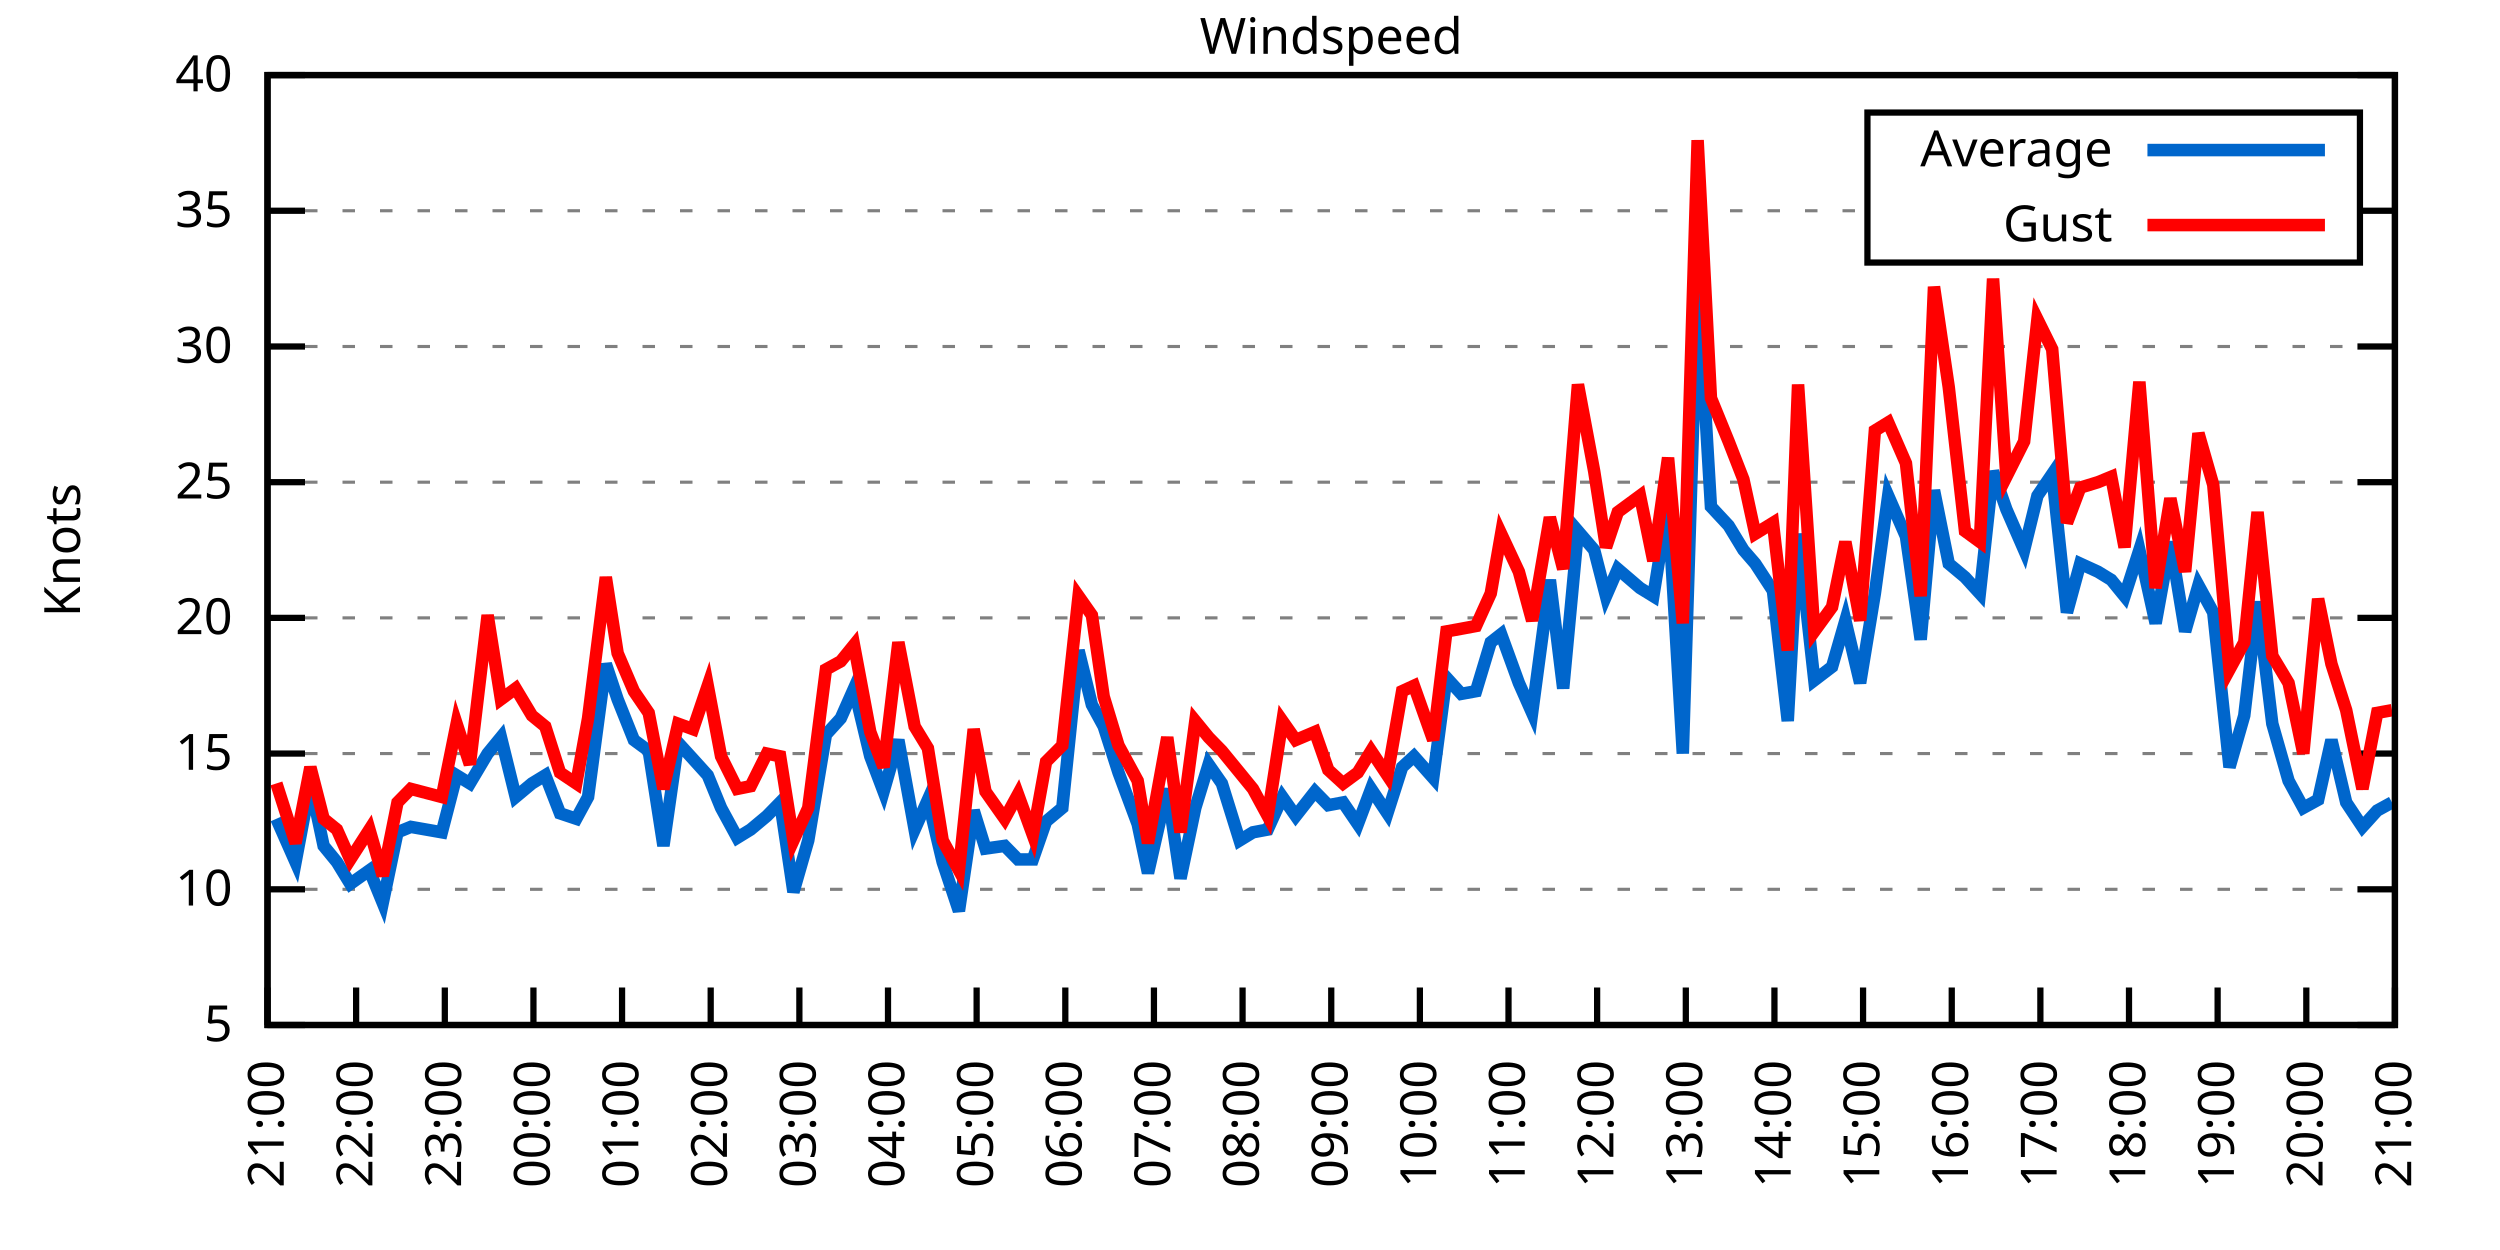
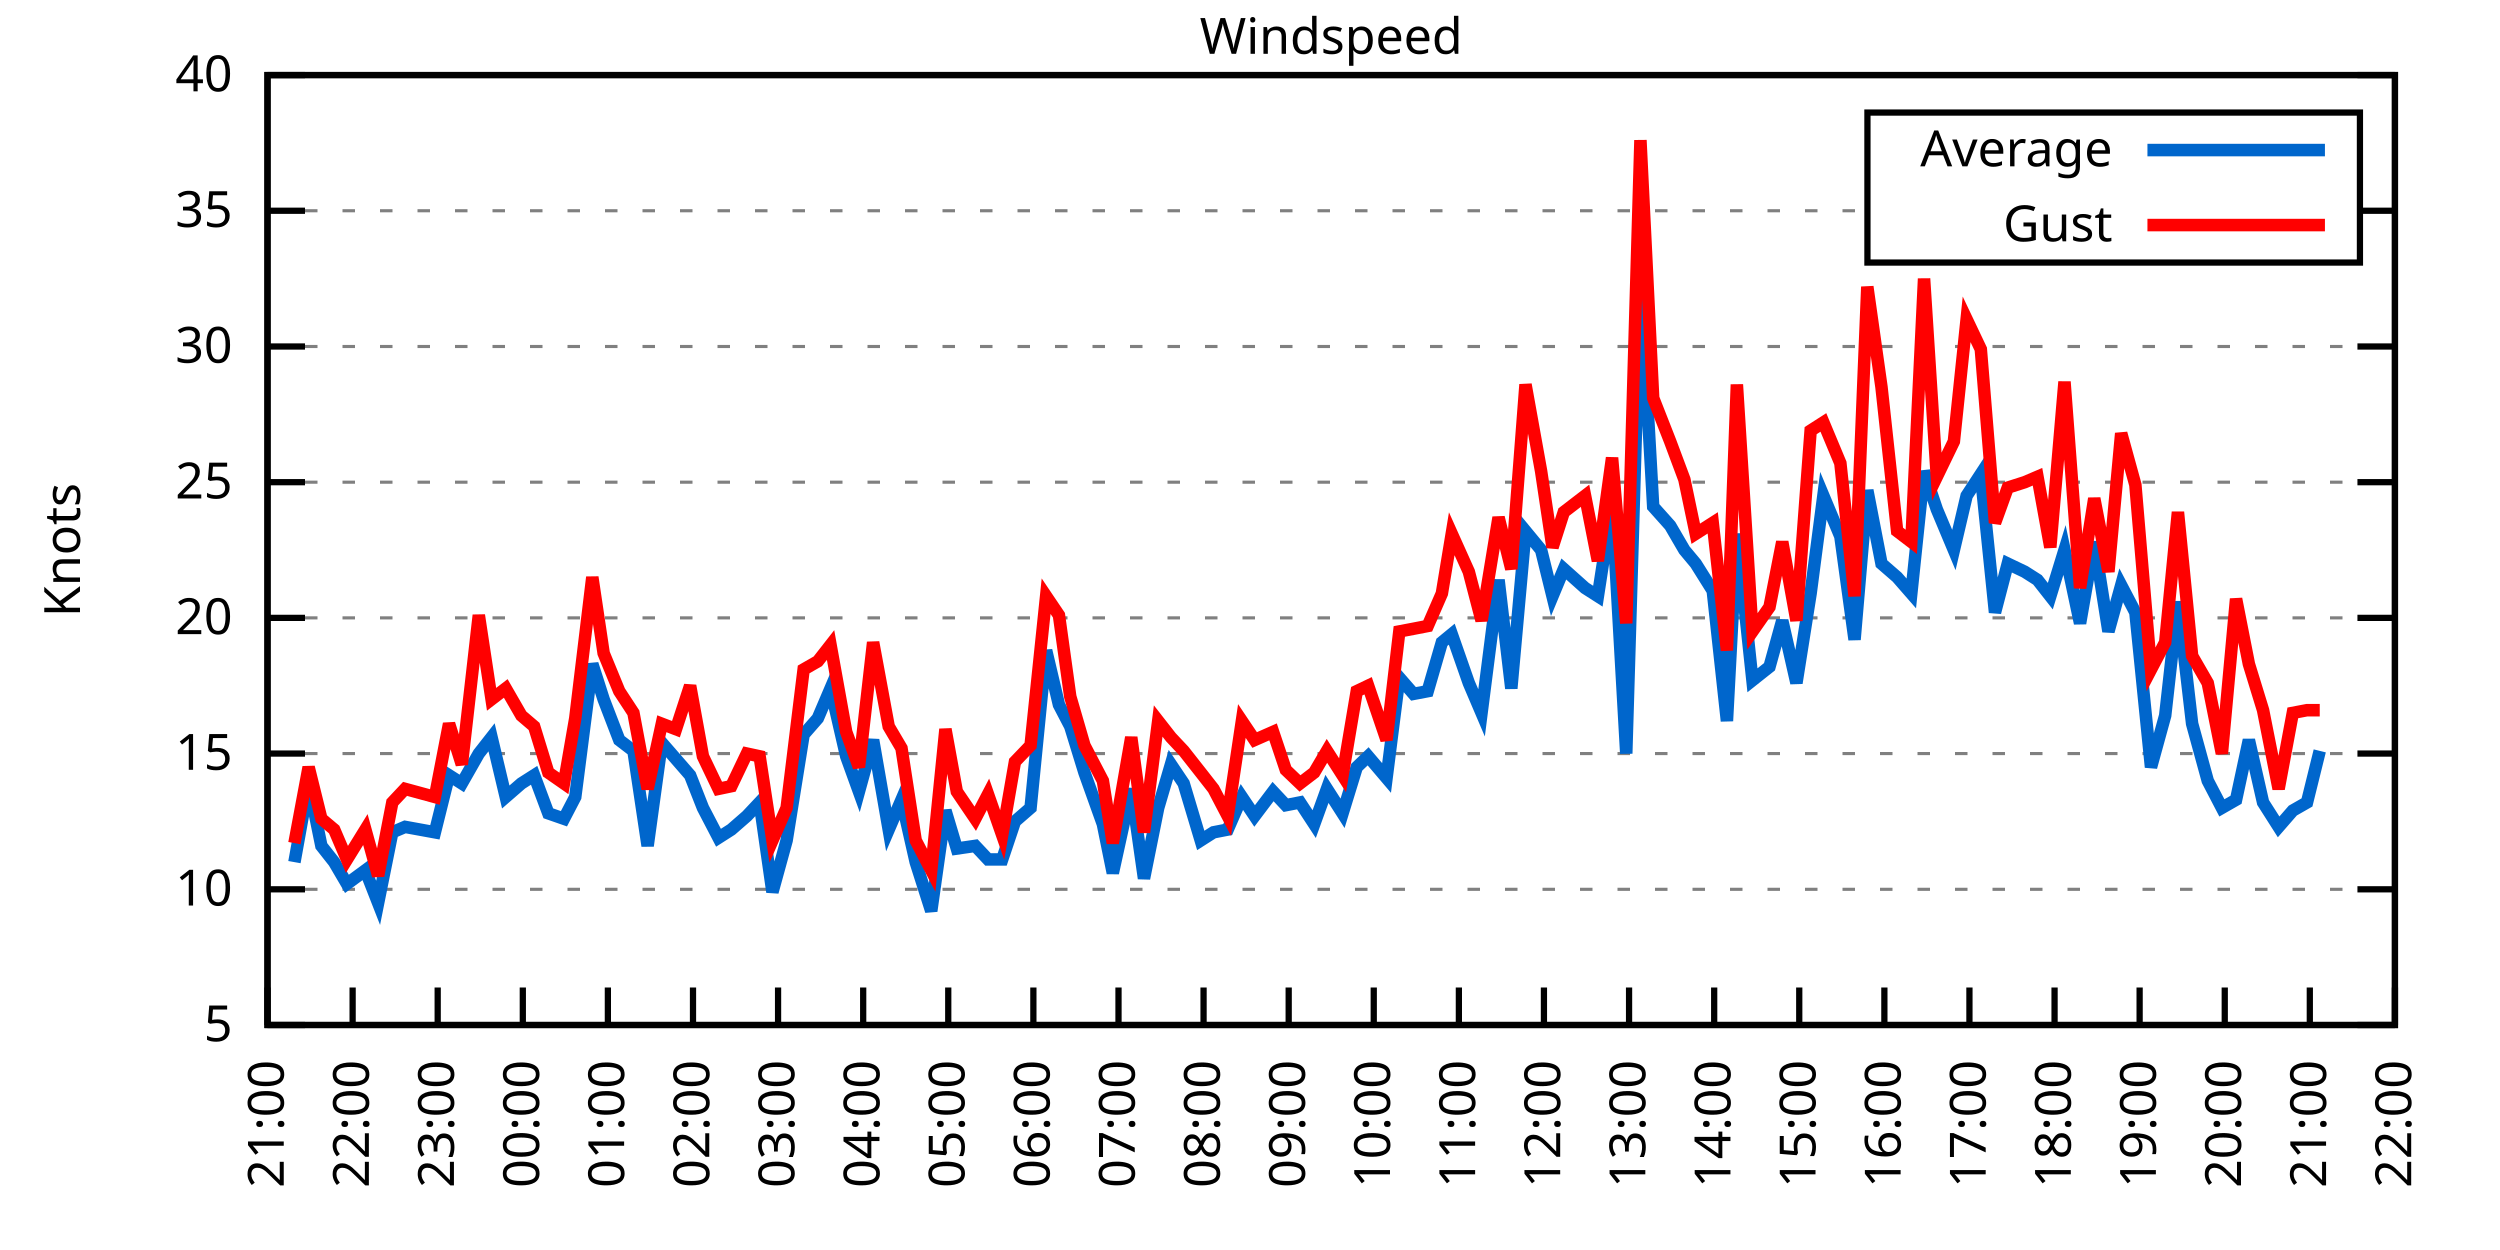
<svg xmlns="http://www.w3.org/2000/svg" xmlns:xlink="http://www.w3.org/1999/xlink" width="400" height="200" viewBox="0 0 400 200">
  <g id="gnuplot_canvas">
    <rect x="0" y="0" width="400" height="200" fill="none" />
    <defs>
      <circle id="gpDot" r="0.5" stroke-width="0.5" stroke="currentColor" />
      <path id="gpPt0" stroke-width="0.333" stroke="currentColor" d="M-1,0 h2 M0,-1 v2" />
      <path id="gpPt1" stroke-width="0.333" stroke="currentColor" d="M-1,-1 L1,1 M1,-1 L-1,1" />
      <path id="gpPt2" stroke-width="0.333" stroke="currentColor" d="M-1,0 L1,0 M0,-1 L0,1 M-1,-1 L1,1 M-1,1 L1,-1" />
      <rect id="gpPt3" stroke-width="0.333" stroke="currentColor" x="-1" y="-1" width="2" height="2" />
      <rect id="gpPt4" stroke-width="0.333" stroke="currentColor" fill="currentColor" x="-1" y="-1" width="2" height="2" />
      <circle id="gpPt5" stroke-width="0.333" stroke="currentColor" cx="0" cy="0" r="1" />
      <use xlink:href="#gpPt5" id="gpPt6" fill="currentColor" stroke="none" />
      <path id="gpPt7" stroke-width="0.333" stroke="currentColor" d="M0,-1.33 L-1.33,0.67 L1.33,0.67 z" />
      <use xlink:href="#gpPt7" id="gpPt8" fill="currentColor" stroke="none" />
      <use xlink:href="#gpPt7" id="gpPt9" stroke="currentColor" transform="rotate(180)" />
      <use xlink:href="#gpPt9" id="gpPt10" fill="currentColor" stroke="none" />
      <use xlink:href="#gpPt3" id="gpPt11" stroke="currentColor" transform="rotate(45)" />
      <use xlink:href="#gpPt11" id="gpPt12" fill="currentColor" stroke="none" />
      <path id="gpPt13" stroke-width="0.333" stroke="currentColor" d="M0,1.330 L1.265,0.411 L0.782,-1.067 L-0.782,-1.076 L-1.265,0.411 z" />
      <use xlink:href="#gpPt13" id="gpPt14" fill="currentColor" stroke="none" />
      <filter id="textbox" filterUnits="objectBoundingBox" x="0" y="0" height="1" width="1">
        <feFlood flood-color="white" flood-opacity="1" result="bgnd" />
        <feComposite in="SourceGraphic" in2="bgnd" operator="atop" />
      </filter>
      <filter id="greybox" filterUnits="objectBoundingBox" x="0" y="0" height="1" width="1">
        <feFlood flood-color="lightgrey" flood-opacity="1" result="grey" />
        <feComposite in="SourceGraphic" in2="grey" operator="atop" />
      </filter>
    </defs>
    <g fill="none" color="white" stroke="currentColor" stroke-width="1.00" stroke-linecap="butt" stroke-linejoin="miter">
</g>
    <g fill="none" color="black" stroke="currentColor" stroke-width="1.00" stroke-linecap="butt" stroke-linejoin="miter">
      <g stroke="none" shape-rendering="crispEdges">
        <polygon fill="rgb(255, 255, 255)" points="42.80,164.00 383.18,164.00 383.18,12.02 42.80,12.02 " />
      </g>
    </g>
    <g fill="none" color="black" stroke="currentColor" stroke-width="1.00" stroke-linecap="butt" stroke-linejoin="miter">
</g>
    <g fill="none" color="black" stroke="black" stroke-width="0.50" stroke-linecap="butt" stroke-linejoin="miter">
</g>
    <g fill="none" color="gray" stroke="currentColor" stroke-width="0.50" stroke-linecap="butt" stroke-linejoin="miter">
      <path stroke="gray" stroke-dasharray="2,4" class="gridline" d="M42.80,164.00 L383.19,164.00  " />
    </g>
    <g fill="none" color="gray" stroke="gray" stroke-width="1.00" stroke-linecap="butt" stroke-linejoin="miter">
</g>
    <g fill="none" color="black" stroke="currentColor" stroke-width="1.00" stroke-linecap="butt" stroke-linejoin="miter">
      <path stroke="black" d="M42.80,164.00 L48.80,164.00 M383.19,164.00 L377.19,164.00  " />
      <g transform="translate(37.20,166.60)" stroke="none" fill="black" font-family="Sans" font-size="8.00" text-anchor="end">
        <text>
          <tspan font-family="Sans"> 5</tspan>
        </text>
      </g>
    </g>
    <g fill="none" color="black" stroke="currentColor" stroke-width="1.00" stroke-linecap="butt" stroke-linejoin="miter">
</g>
    <g fill="none" color="black" stroke="black" stroke-width="0.50" stroke-linecap="butt" stroke-linejoin="miter">
</g>
    <g fill="none" color="gray" stroke="currentColor" stroke-width="0.50" stroke-linecap="butt" stroke-linejoin="miter">
      <path stroke="gray" stroke-dasharray="2,4" class="gridline" d="M42.80,142.29 L383.19,142.29  " />
    </g>
    <g fill="none" color="gray" stroke="gray" stroke-width="1.00" stroke-linecap="butt" stroke-linejoin="miter">
</g>
    <g fill="none" color="black" stroke="currentColor" stroke-width="1.00" stroke-linecap="butt" stroke-linejoin="miter">
      <path stroke="black" d="M42.80,142.29 L48.80,142.29 M383.19,142.29 L377.19,142.29  " />
      <g transform="translate(37.20,144.89)" stroke="none" fill="black" font-family="Sans" font-size="8.00" text-anchor="end">
        <text>
          <tspan font-family="Sans"> 10</tspan>
        </text>
      </g>
    </g>
    <g fill="none" color="black" stroke="currentColor" stroke-width="1.00" stroke-linecap="butt" stroke-linejoin="miter">
</g>
    <g fill="none" color="black" stroke="black" stroke-width="0.50" stroke-linecap="butt" stroke-linejoin="miter">
</g>
    <g fill="none" color="gray" stroke="currentColor" stroke-width="0.50" stroke-linecap="butt" stroke-linejoin="miter">
      <path stroke="gray" stroke-dasharray="2,4" class="gridline" d="M42.80,120.57 L383.19,120.57  " />
    </g>
    <g fill="none" color="gray" stroke="gray" stroke-width="1.00" stroke-linecap="butt" stroke-linejoin="miter">
</g>
    <g fill="none" color="black" stroke="currentColor" stroke-width="1.00" stroke-linecap="butt" stroke-linejoin="miter">
      <path stroke="black" d="M42.80,120.57 L48.80,120.57 M383.19,120.57 L377.19,120.57  " />
      <g transform="translate(37.20,123.17)" stroke="none" fill="black" font-family="Sans" font-size="8.00" text-anchor="end">
        <text>
          <tspan font-family="Sans"> 15</tspan>
        </text>
      </g>
    </g>
    <g fill="none" color="black" stroke="currentColor" stroke-width="1.00" stroke-linecap="butt" stroke-linejoin="miter">
</g>
    <g fill="none" color="black" stroke="black" stroke-width="0.50" stroke-linecap="butt" stroke-linejoin="miter">
</g>
    <g fill="none" color="gray" stroke="currentColor" stroke-width="0.50" stroke-linecap="butt" stroke-linejoin="miter">
      <path stroke="gray" stroke-dasharray="2,4" class="gridline" d="M42.80,98.86 L383.19,98.86  " />
    </g>
    <g fill="none" color="gray" stroke="gray" stroke-width="1.00" stroke-linecap="butt" stroke-linejoin="miter">
</g>
    <g fill="none" color="black" stroke="currentColor" stroke-width="1.00" stroke-linecap="butt" stroke-linejoin="miter">
      <path stroke="black" d="M42.80,98.86 L48.80,98.86 M383.19,98.86 L377.19,98.86  " />
      <g transform="translate(37.20,101.46)" stroke="none" fill="black" font-family="Sans" font-size="8.00" text-anchor="end">
        <text>
          <tspan font-family="Sans"> 20</tspan>
        </text>
      </g>
    </g>
    <g fill="none" color="black" stroke="currentColor" stroke-width="1.00" stroke-linecap="butt" stroke-linejoin="miter">
</g>
    <g fill="none" color="black" stroke="black" stroke-width="0.50" stroke-linecap="butt" stroke-linejoin="miter">
</g>
    <g fill="none" color="gray" stroke="currentColor" stroke-width="0.50" stroke-linecap="butt" stroke-linejoin="miter">
      <path stroke="gray" stroke-dasharray="2,4" class="gridline" d="M42.80,77.15 L383.19,77.15  " />
    </g>
    <g fill="none" color="gray" stroke="gray" stroke-width="1.00" stroke-linecap="butt" stroke-linejoin="miter">
</g>
    <g fill="none" color="black" stroke="currentColor" stroke-width="1.00" stroke-linecap="butt" stroke-linejoin="miter">
      <path stroke="black" d="M42.80,77.15 L48.80,77.15 M383.19,77.15 L377.19,77.15  " />
      <g transform="translate(37.20,79.75)" stroke="none" fill="black" font-family="Sans" font-size="8.00" text-anchor="end">
        <text>
          <tspan font-family="Sans"> 25</tspan>
        </text>
      </g>
    </g>
    <g fill="none" color="black" stroke="currentColor" stroke-width="1.00" stroke-linecap="butt" stroke-linejoin="miter">
</g>
    <g fill="none" color="black" stroke="black" stroke-width="0.50" stroke-linecap="butt" stroke-linejoin="miter">
</g>
    <g fill="none" color="gray" stroke="currentColor" stroke-width="0.50" stroke-linecap="butt" stroke-linejoin="miter">
      <path stroke="gray" stroke-dasharray="2,4" class="gridline" d="M42.80,55.44 L383.19,55.44  " />
    </g>
    <g fill="none" color="gray" stroke="gray" stroke-width="1.00" stroke-linecap="butt" stroke-linejoin="miter">
</g>
    <g fill="none" color="black" stroke="currentColor" stroke-width="1.00" stroke-linecap="butt" stroke-linejoin="miter">
      <path stroke="black" d="M42.80,55.44 L48.80,55.44 M383.19,55.44 L377.19,55.44  " />
      <g transform="translate(37.20,58.04)" stroke="none" fill="black" font-family="Sans" font-size="8.00" text-anchor="end">
        <text>
          <tspan font-family="Sans"> 30</tspan>
        </text>
      </g>
    </g>
    <g fill="none" color="black" stroke="currentColor" stroke-width="1.00" stroke-linecap="butt" stroke-linejoin="miter">
</g>
    <g fill="none" color="black" stroke="black" stroke-width="0.50" stroke-linecap="butt" stroke-linejoin="miter">
</g>
    <g fill="none" color="gray" stroke="currentColor" stroke-width="0.50" stroke-linecap="butt" stroke-linejoin="miter">
      <path stroke="gray" stroke-dasharray="2,4" class="gridline" d="M42.80,33.72 L298.79,33.72 M377.59,33.72 L383.19,33.72  " />
    </g>
    <g fill="none" color="gray" stroke="gray" stroke-width="1.00" stroke-linecap="butt" stroke-linejoin="miter">
</g>
    <g fill="none" color="black" stroke="currentColor" stroke-width="1.00" stroke-linecap="butt" stroke-linejoin="miter">
      <path stroke="black" d="M42.80,33.72 L48.80,33.72 M383.19,33.72 L377.19,33.72  " />
      <g transform="translate(37.20,36.32)" stroke="none" fill="black" font-family="Sans" font-size="8.00" text-anchor="end">
        <text>
          <tspan font-family="Sans"> 35</tspan>
        </text>
      </g>
    </g>
    <g fill="none" color="black" stroke="currentColor" stroke-width="1.00" stroke-linecap="butt" stroke-linejoin="miter">
</g>
    <g fill="none" color="black" stroke="black" stroke-width="0.50" stroke-linecap="butt" stroke-linejoin="miter">
</g>
    <g fill="none" color="gray" stroke="currentColor" stroke-width="0.50" stroke-linecap="butt" stroke-linejoin="miter">
      <path stroke="gray" stroke-dasharray="2,4" class="gridline" d="M42.80,12.01 L383.19,12.01  " />
    </g>
    <g fill="none" color="gray" stroke="gray" stroke-width="1.00" stroke-linecap="butt" stroke-linejoin="miter">
</g>
    <g fill="none" color="black" stroke="currentColor" stroke-width="1.00" stroke-linecap="butt" stroke-linejoin="miter">
      <path stroke="black" d="M42.80,12.01 L48.80,12.01 M383.19,12.01 L377.19,12.01  " />
      <g transform="translate(37.20,14.61)" stroke="none" fill="black" font-family="Sans" font-size="8.00" text-anchor="end">
        <text>
          <tspan font-family="Sans"> 40</tspan>
        </text>
      </g>
    </g>
    <g fill="none" color="black" stroke="currentColor" stroke-width="1.00" stroke-linecap="butt" stroke-linejoin="miter">
      <path stroke="black" d="M42.80,164.00 L42.80,158.00  " />
      <g transform="translate(45.40,169.60) rotate(270.00)" stroke="none" fill="black" font-family="Sans" font-size="8.00" text-anchor="end">
        <text>
          <tspan font-family="Sans">21:00</tspan>
        </text>
      </g>
    </g>
    <g fill="none" color="black" stroke="currentColor" stroke-width="1.00" stroke-linecap="butt" stroke-linejoin="miter">
-       <path stroke="black" d="M56.98,164.00 L56.98,158.00  " />
-       <g transform="translate(59.58,169.60) rotate(270.00)" stroke="none" fill="black" font-family="Sans" font-size="8.00" text-anchor="end">
+       <path stroke="black" d="M56.42,164.00 L56.42,158.00  " />
+       <g transform="translate(59.02,169.60) rotate(270.00)" stroke="none" fill="black" font-family="Sans" font-size="8.00" text-anchor="end">
        <text>
          <tspan font-family="Sans">22:00</tspan>
        </text>
      </g>
    </g>
    <g fill="none" color="black" stroke="currentColor" stroke-width="1.00" stroke-linecap="butt" stroke-linejoin="miter">
-       <path stroke="black" d="M71.17,164.00 L71.17,158.00  " />
-       <g transform="translate(73.77,169.60) rotate(270.00)" stroke="none" fill="black" font-family="Sans" font-size="8.00" text-anchor="end">
+       <path stroke="black" d="M70.03,164.00 L70.03,158.00  " />
+       <g transform="translate(72.63,169.60) rotate(270.00)" stroke="none" fill="black" font-family="Sans" font-size="8.00" text-anchor="end">
        <text>
          <tspan font-family="Sans">23:00</tspan>
        </text>
      </g>
    </g>
    <g fill="none" color="black" stroke="currentColor" stroke-width="1.00" stroke-linecap="butt" stroke-linejoin="miter">
-       <path stroke="black" d="M85.35,164.00 L85.35,158.00  " />
-       <g transform="translate(87.95,169.60) rotate(270.00)" stroke="none" fill="black" font-family="Sans" font-size="8.00" text-anchor="end">
+       <path stroke="black" d="M83.65,164.00 L83.65,158.00  " />
+       <g transform="translate(86.25,169.60) rotate(270.00)" stroke="none" fill="black" font-family="Sans" font-size="8.00" text-anchor="end">
        <text>
          <tspan font-family="Sans">00:00</tspan>
        </text>
      </g>
    </g>
    <g fill="none" color="black" stroke="currentColor" stroke-width="1.00" stroke-linecap="butt" stroke-linejoin="miter">
-       <path stroke="black" d="M99.53,164.00 L99.53,158.00  " />
-       <g transform="translate(102.13,169.60) rotate(270.00)" stroke="none" fill="black" font-family="Sans" font-size="8.00" text-anchor="end">
+       <path stroke="black" d="M97.26,164.00 L97.26,158.00  " />
+       <g transform="translate(99.86,169.60) rotate(270.00)" stroke="none" fill="black" font-family="Sans" font-size="8.00" text-anchor="end">
        <text>
          <tspan font-family="Sans">01:00</tspan>
        </text>
      </g>
    </g>
    <g fill="none" color="black" stroke="currentColor" stroke-width="1.00" stroke-linecap="butt" stroke-linejoin="miter">
-       <path stroke="black" d="M113.71,164.00 L113.71,158.00  " />
-       <g transform="translate(116.31,169.60) rotate(270.00)" stroke="none" fill="black" font-family="Sans" font-size="8.00" text-anchor="end">
+       <path stroke="black" d="M110.88,164.00 L110.88,158.00  " />
+       <g transform="translate(113.48,169.60) rotate(270.00)" stroke="none" fill="black" font-family="Sans" font-size="8.00" text-anchor="end">
        <text>
          <tspan font-family="Sans">02:00</tspan>
        </text>
      </g>
    </g>
    <g fill="none" color="black" stroke="currentColor" stroke-width="1.00" stroke-linecap="butt" stroke-linejoin="miter">
-       <path stroke="black" d="M127.90,164.00 L127.90,158.00  " />
-       <g transform="translate(130.50,169.60) rotate(270.00)" stroke="none" fill="black" font-family="Sans" font-size="8.00" text-anchor="end">
+       <path stroke="black" d="M124.49,164.00 L124.49,158.00  " />
+       <g transform="translate(127.09,169.60) rotate(270.00)" stroke="none" fill="black" font-family="Sans" font-size="8.00" text-anchor="end">
        <text>
          <tspan font-family="Sans">03:00</tspan>
        </text>
      </g>
    </g>
    <g fill="none" color="black" stroke="currentColor" stroke-width="1.00" stroke-linecap="butt" stroke-linejoin="miter">
-       <path stroke="black" d="M142.08,164.00 L142.08,158.00  " />
-       <g transform="translate(144.68,169.60) rotate(270.00)" stroke="none" fill="black" font-family="Sans" font-size="8.00" text-anchor="end">
+       <path stroke="black" d="M138.11,164.00 L138.11,158.00  " />
+       <g transform="translate(140.71,169.60) rotate(270.00)" stroke="none" fill="black" font-family="Sans" font-size="8.00" text-anchor="end">
        <text>
          <tspan font-family="Sans">04:00</tspan>
        </text>
      </g>
    </g>
    <g fill="none" color="black" stroke="currentColor" stroke-width="1.00" stroke-linecap="butt" stroke-linejoin="miter">
-       <path stroke="black" d="M156.26,164.00 L156.26,158.00  " />
-       <g transform="translate(158.86,169.60) rotate(270.00)" stroke="none" fill="black" font-family="Sans" font-size="8.00" text-anchor="end">
+       <path stroke="black" d="M151.72,164.00 L151.72,158.00  " />
+       <g transform="translate(154.32,169.60) rotate(270.00)" stroke="none" fill="black" font-family="Sans" font-size="8.00" text-anchor="end">
        <text>
          <tspan font-family="Sans">05:00</tspan>
        </text>
      </g>
    </g>
    <g fill="none" color="black" stroke="currentColor" stroke-width="1.00" stroke-linecap="butt" stroke-linejoin="miter">
-       <path stroke="black" d="M170.45,164.00 L170.45,158.00  " />
-       <g transform="translate(173.05,169.60) rotate(270.00)" stroke="none" fill="black" font-family="Sans" font-size="8.00" text-anchor="end">
+       <path stroke="black" d="M165.34,164.00 L165.34,158.00  " />
+       <g transform="translate(167.94,169.60) rotate(270.00)" stroke="none" fill="black" font-family="Sans" font-size="8.00" text-anchor="end">
        <text>
          <tspan font-family="Sans">06:00</tspan>
        </text>
      </g>
    </g>
    <g fill="none" color="black" stroke="currentColor" stroke-width="1.00" stroke-linecap="butt" stroke-linejoin="miter">
-       <path stroke="black" d="M184.63,164.00 L184.63,158.00  " />
-       <g transform="translate(187.23,169.60) rotate(270.00)" stroke="none" fill="black" font-family="Sans" font-size="8.00" text-anchor="end">
+       <path stroke="black" d="M178.96,164.00 L178.96,158.00  " />
+       <g transform="translate(181.56,169.60) rotate(270.00)" stroke="none" fill="black" font-family="Sans" font-size="8.00" text-anchor="end">
        <text>
          <tspan font-family="Sans">07:00</tspan>
        </text>
      </g>
    </g>
    <g fill="none" color="black" stroke="currentColor" stroke-width="1.00" stroke-linecap="butt" stroke-linejoin="miter">
-       <path stroke="black" d="M198.81,164.00 L198.81,158.00  " />
-       <g transform="translate(201.41,169.60) rotate(270.00)" stroke="none" fill="black" font-family="Sans" font-size="8.00" text-anchor="end">
+       <path stroke="black" d="M192.57,164.00 L192.57,158.00  " />
+       <g transform="translate(195.17,169.60) rotate(270.00)" stroke="none" fill="black" font-family="Sans" font-size="8.00" text-anchor="end">
        <text>
          <tspan font-family="Sans">08:00</tspan>
        </text>
      </g>
    </g>
    <g fill="none" color="black" stroke="currentColor" stroke-width="1.00" stroke-linecap="butt" stroke-linejoin="miter">
-       <path stroke="black" d="M213.00,164.00 L213.00,158.00  " />
-       <g transform="translate(215.60,169.60) rotate(270.00)" stroke="none" fill="black" font-family="Sans" font-size="8.00" text-anchor="end">
+       <path stroke="black" d="M206.19,164.00 L206.19,158.00  " />
+       <g transform="translate(208.79,169.60) rotate(270.00)" stroke="none" fill="black" font-family="Sans" font-size="8.00" text-anchor="end">
        <text>
          <tspan font-family="Sans">09:00</tspan>
        </text>
      </g>
    </g>
    <g fill="none" color="black" stroke="currentColor" stroke-width="1.00" stroke-linecap="butt" stroke-linejoin="miter">
-       <path stroke="black" d="M227.18,164.00 L227.18,158.00  " />
-       <g transform="translate(229.78,169.60) rotate(270.00)" stroke="none" fill="black" font-family="Sans" font-size="8.00" text-anchor="end">
+       <path stroke="black" d="M219.80,164.00 L219.80,158.00  " />
+       <g transform="translate(222.40,169.60) rotate(270.00)" stroke="none" fill="black" font-family="Sans" font-size="8.00" text-anchor="end">
        <text>
          <tspan font-family="Sans">10:00</tspan>
        </text>
      </g>
    </g>
    <g fill="none" color="black" stroke="currentColor" stroke-width="1.00" stroke-linecap="butt" stroke-linejoin="miter">
-       <path stroke="black" d="M241.36,164.00 L241.36,158.00  " />
-       <g transform="translate(243.96,169.60) rotate(270.00)" stroke="none" fill="black" font-family="Sans" font-size="8.00" text-anchor="end">
+       <path stroke="black" d="M233.42,164.00 L233.42,158.00  " />
+       <g transform="translate(236.02,169.60) rotate(270.00)" stroke="none" fill="black" font-family="Sans" font-size="8.00" text-anchor="end">
        <text>
          <tspan font-family="Sans">11:00</tspan>
        </text>
      </g>
    </g>
    <g fill="none" color="black" stroke="currentColor" stroke-width="1.00" stroke-linecap="butt" stroke-linejoin="miter">
-       <path stroke="black" d="M255.54,164.00 L255.54,158.00  " />
-       <g transform="translate(258.14,169.60) rotate(270.00)" stroke="none" fill="black" font-family="Sans" font-size="8.00" text-anchor="end">
+       <path stroke="black" d="M247.03,164.00 L247.03,158.00  " />
+       <g transform="translate(249.63,169.60) rotate(270.00)" stroke="none" fill="black" font-family="Sans" font-size="8.00" text-anchor="end">
        <text>
          <tspan font-family="Sans">12:00</tspan>
        </text>
      </g>
    </g>
    <g fill="none" color="black" stroke="currentColor" stroke-width="1.00" stroke-linecap="butt" stroke-linejoin="miter">
-       <path stroke="black" d="M269.73,164.00 L269.73,158.00  " />
-       <g transform="translate(272.33,169.60) rotate(270.00)" stroke="none" fill="black" font-family="Sans" font-size="8.00" text-anchor="end">
+       <path stroke="black" d="M260.65,164.00 L260.65,158.00  " />
+       <g transform="translate(263.25,169.60) rotate(270.00)" stroke="none" fill="black" font-family="Sans" font-size="8.00" text-anchor="end">
        <text>
          <tspan font-family="Sans">13:00</tspan>
        </text>
      </g>
    </g>
    <g fill="none" color="black" stroke="currentColor" stroke-width="1.00" stroke-linecap="butt" stroke-linejoin="miter">
-       <path stroke="black" d="M283.91,164.00 L283.91,158.00  " />
-       <g transform="translate(286.51,169.60) rotate(270.00)" stroke="none" fill="black" font-family="Sans" font-size="8.00" text-anchor="end">
+       <path stroke="black" d="M274.27,164.00 L274.27,158.00  " />
+       <g transform="translate(276.87,169.60) rotate(270.00)" stroke="none" fill="black" font-family="Sans" font-size="8.00" text-anchor="end">
        <text>
          <tspan font-family="Sans">14:00</tspan>
        </text>
      </g>
    </g>
    <g fill="none" color="black" stroke="currentColor" stroke-width="1.00" stroke-linecap="butt" stroke-linejoin="miter">
-       <path stroke="black" d="M298.09,164.00 L298.09,158.00  " />
-       <g transform="translate(300.69,169.60) rotate(270.00)" stroke="none" fill="black" font-family="Sans" font-size="8.00" text-anchor="end">
+       <path stroke="black" d="M287.88,164.00 L287.88,158.00  " />
+       <g transform="translate(290.48,169.60) rotate(270.00)" stroke="none" fill="black" font-family="Sans" font-size="8.00" text-anchor="end">
        <text>
          <tspan font-family="Sans">15:00</tspan>
        </text>
      </g>
    </g>
    <g fill="none" color="black" stroke="currentColor" stroke-width="1.00" stroke-linecap="butt" stroke-linejoin="miter">
-       <path stroke="black" d="M312.28,164.00 L312.28,158.00  " />
-       <g transform="translate(314.88,169.60) rotate(270.00)" stroke="none" fill="black" font-family="Sans" font-size="8.00" text-anchor="end">
+       <path stroke="black" d="M301.50,164.00 L301.50,158.00  " />
+       <g transform="translate(304.10,169.60) rotate(270.00)" stroke="none" fill="black" font-family="Sans" font-size="8.00" text-anchor="end">
        <text>
          <tspan font-family="Sans">16:00</tspan>
        </text>
      </g>
    </g>
    <g fill="none" color="black" stroke="currentColor" stroke-width="1.00" stroke-linecap="butt" stroke-linejoin="miter">
-       <path stroke="black" d="M326.46,164.00 L326.46,158.00  " />
-       <g transform="translate(329.06,169.60) rotate(270.00)" stroke="none" fill="black" font-family="Sans" font-size="8.00" text-anchor="end">
+       <path stroke="black" d="M315.11,164.00 L315.11,158.00  " />
+       <g transform="translate(317.71,169.60) rotate(270.00)" stroke="none" fill="black" font-family="Sans" font-size="8.00" text-anchor="end">
        <text>
          <tspan font-family="Sans">17:00</tspan>
        </text>
      </g>
    </g>
    <g fill="none" color="black" stroke="currentColor" stroke-width="1.00" stroke-linecap="butt" stroke-linejoin="miter">
-       <path stroke="black" d="M340.64,164.00 L340.64,158.00  " />
-       <g transform="translate(343.24,169.60) rotate(270.00)" stroke="none" fill="black" font-family="Sans" font-size="8.00" text-anchor="end">
+       <path stroke="black" d="M328.73,164.00 L328.73,158.00  " />
+       <g transform="translate(331.33,169.60) rotate(270.00)" stroke="none" fill="black" font-family="Sans" font-size="8.00" text-anchor="end">
        <text>
          <tspan font-family="Sans">18:00</tspan>
        </text>
      </g>
    </g>
    <g fill="none" color="black" stroke="currentColor" stroke-width="1.00" stroke-linecap="butt" stroke-linejoin="miter">
-       <path stroke="black" d="M354.82,164.00 L354.82,158.00  " />
-       <g transform="translate(357.42,169.60) rotate(270.00)" stroke="none" fill="black" font-family="Sans" font-size="8.00" text-anchor="end">
+       <path stroke="black" d="M342.34,164.00 L342.34,158.00  " />
+       <g transform="translate(344.94,169.60) rotate(270.00)" stroke="none" fill="black" font-family="Sans" font-size="8.00" text-anchor="end">
        <text>
          <tspan font-family="Sans">19:00</tspan>
        </text>
      </g>
    </g>
    <g fill="none" color="black" stroke="currentColor" stroke-width="1.00" stroke-linecap="butt" stroke-linejoin="miter">
-       <path stroke="black" d="M369.01,164.00 L369.01,158.00  " />
-       <g transform="translate(371.61,169.60) rotate(270.00)" stroke="none" fill="black" font-family="Sans" font-size="8.00" text-anchor="end">
+       <path stroke="black" d="M355.96,164.00 L355.96,158.00  " />
+       <g transform="translate(358.56,169.60) rotate(270.00)" stroke="none" fill="black" font-family="Sans" font-size="8.00" text-anchor="end">
        <text>
          <tspan font-family="Sans">20:00</tspan>
+         </text>
+       </g>
+     </g>
+     <g fill="none" color="black" stroke="currentColor" stroke-width="1.00" stroke-linecap="butt" stroke-linejoin="miter">
+       <path stroke="black" d="M369.57,164.00 L369.57,158.00  " />
+       <g transform="translate(372.17,169.60) rotate(270.00)" stroke="none" fill="black" font-family="Sans" font-size="8.00" text-anchor="end">
+         <text>
+           <tspan font-family="Sans">21:00</tspan>
        </text>
      </g>
    </g>
    <g fill="none" color="black" stroke="currentColor" stroke-width="1.00" stroke-linecap="butt" stroke-linejoin="miter">
      <path stroke="black" d="M383.19,164.00 L383.19,158.00  " />
      <g transform="translate(385.79,169.60) rotate(270.00)" stroke="none" fill="black" font-family="Sans" font-size="8.00" text-anchor="end">
        <text>
-           <tspan font-family="Sans">21:00</tspan>
+           <tspan font-family="Sans">22:00</tspan>
        </text>
      </g>
    </g>
    <g fill="none" color="black" stroke="currentColor" stroke-width="1.00" stroke-linecap="butt" stroke-linejoin="miter">
</g>
    <g fill="none" color="black" stroke="currentColor" stroke-width="1.00" stroke-linecap="butt" stroke-linejoin="miter">
      <path stroke="black" d="M42.80,12.01 L42.80,164.00 L383.19,164.00 L383.19,12.01 L42.80,12.01 Z  " />
    </g>
    <g fill="none" color="black" stroke="currentColor" stroke-width="1.00" stroke-linecap="butt" stroke-linejoin="miter">
</g>
    <g fill="none" color="black" stroke="currentColor" stroke-width="1.00" stroke-linecap="butt" stroke-linejoin="miter">
      <path stroke="black" d="M298.79,42.01 L298.79,18.01 L377.59,18.01 L377.59,42.01 L298.79,42.01 Z  " />
    </g>
    <g id="Windspeed_plot_1">
      <g fill="none" color="white" stroke="black" stroke-width="2.00" stroke-linecap="butt" stroke-linejoin="miter">
</g>
      <g fill="none" color="black" stroke="currentColor" stroke-width="2.00" stroke-linecap="butt" stroke-linejoin="miter">
        <g transform="translate(337.99,26.61)" stroke="none" fill="black" font-family="Sans" font-size="8.00" text-anchor="end">
          <text>
            <tspan font-family="Sans">Average</tspan>
          </text>
        </g>
      </g>
      <g fill="none" color="black" stroke="currentColor" stroke-width="2.00" stroke-linecap="butt" stroke-linejoin="miter">
-         <path stroke="rgb(  0, 102, 204)" d="M343.59,24.01 L371.99,24.01 M44.22,131.00 L47.29,137.94 L49.66,125.35 L51.78,135.34 L53.91,137.94 L56.04,141.42   L59.11,139.25 L61.24,144.46 L63.60,133.17 L65.73,132.30 L70.69,133.17 L73.06,124.05 L75.18,125.35 L78.02,120.57   L80.15,117.97 L82.51,127.52 L85.11,125.35 L87.24,124.05 L89.60,130.13 L92.20,131.00 L94.09,127.52 L96.93,106.24   L98.82,111.89 L101.42,118.40 L103.79,120.14 L106.15,135.34 L108.51,118.84 L110.88,121.44 L113.24,124.05 L115.37,129.26   L117.97,134.04 L120.10,132.73 L122.70,130.56 L124.82,128.39 L126.95,142.72 L129.32,134.47 L132.15,117.53 L134.52,114.93   L136.64,110.15 L139.24,121.01 L141.37,126.65 L143.74,118.40 L146.34,132.73 L148.46,127.96 L150.83,137.94 L153.43,145.76   L155.79,129.69 L157.68,135.77 L160.75,135.34 L162.88,137.51 L165.25,137.51 L167.37,131.43 L169.97,129.26 L172.57,104.07   L174.70,112.76 L176.59,116.23 L178.96,123.61 L182.03,131.86 L183.68,139.68 L186.76,126.22 L188.88,140.55 L191.25,129.26   L193.38,122.31 L195.50,125.35 L198.34,134.47 L200.47,133.17 L202.83,132.73 L205.19,127.52 L207.32,130.56 L210.39,126.65   L212.52,128.83 L214.89,128.39 L217.25,131.86 L219.38,126.22 L221.98,130.13 L224.34,122.75 L226.23,121.01 L229.31,124.48   L231.43,108.42 L233.80,111.02 L236.16,110.59 L238.52,102.77 L240.18,101.47 L243.02,109.28 L245.14,114.06 L247.98,92.78   L250.11,110.15 L252.47,84.97 L255.07,88.00 L256.96,95.39 L258.85,91.04 L262.40,94.08 L264.53,95.39 L266.89,80.62   L269.25,120.57 L271.62,45.01 L273.75,81.06 L276.58,84.10 L278.95,88.00 L280.84,90.18 L283.67,94.52 L286.04,115.36   L287.69,85.40 L290.29,108.85 L293.13,106.68 L295.26,99.30 L297.62,109.28 L299.98,94.95 L302.11,79.32 L304.95,85.83   L307.31,102.34 L309.44,78.45 L311.80,90.18 L314.40,92.35 L316.77,94.95 L318.89,75.41 L321.02,81.49 L323.86,88.00   L325.99,79.32 L328.35,75.85 L330.71,97.99 L332.84,90.18 L335.68,91.48 L337.80,92.78 L339.93,95.39 L342.30,88.00   L344.90,99.73 L347.26,86.70 L349.62,101.03 L351.75,93.65 L354.12,97.99 L356.72,122.75 L359.08,114.49 L361.21,96.26   L363.57,115.80 L366.17,124.92 L368.53,129.26 L370.90,127.96 L373.03,118.40 L375.39,128.39 L377.99,132.30 L380.35,129.69   L382.72,128.39  " />
+         <path stroke="rgb(  0, 102, 204)" d="M343.59,24.01 L371.99,24.01 M47.11,137.94 L49.38,125.35 L51.42,135.34 L53.47,137.94 L55.51,141.42 L58.46,139.25   L60.50,144.46 L62.77,133.17 L64.81,132.30 L69.58,133.17 L71.85,124.05 L73.89,125.35 L76.61,120.57 L78.65,117.97   L80.92,127.52 L83.42,125.35 L85.46,124.05 L87.73,130.13 L90.23,131.00 L92.04,127.52 L94.77,106.24 L96.58,111.89   L99.08,118.40 L101.35,120.14 L103.62,135.34 L105.89,118.84 L108.15,121.44 L110.42,124.05 L112.47,129.26 L114.96,134.04   L117.01,132.73 L119.50,130.56 L121.54,128.39 L123.59,142.72 L125.86,134.47 L128.58,117.53 L130.85,114.93 L132.89,110.15   L135.39,121.01 L137.43,126.65 L139.70,118.40 L142.19,132.73 L144.24,127.96 L146.51,137.94 L149.00,145.76 L151.27,129.69   L153.09,135.77 L156.04,135.34 L158.08,137.51 L160.35,137.51 L162.39,131.43 L164.89,129.26 L167.38,104.07 L169.43,112.76   L171.24,116.23 L173.51,123.61 L176.46,131.86 L178.05,139.68 L181.00,126.22 L183.04,140.55 L185.31,129.26 L187.35,122.31   L189.39,125.35 L192.12,134.47 L194.16,133.17 L196.43,132.73 L198.70,127.52 L200.74,130.56 L203.69,126.65 L205.73,128.83   L208.00,128.39 L210.27,131.86 L212.31,126.22 L214.81,130.13 L217.08,122.75 L218.90,121.01 L221.85,124.48 L223.89,108.42   L226.16,111.02 L228.43,110.59 L230.70,102.77 L232.28,101.47 L235.01,109.28 L237.05,114.06 L239.77,92.78 L241.81,110.15   L244.08,84.97 L246.58,88.00 L248.40,95.39 L250.21,91.04 L253.61,94.08 L255.66,95.39 L257.93,80.62 L260.20,120.57   L262.47,45.01 L264.51,81.06 L267.23,84.10 L269.50,88.00 L271.32,90.18 L274.04,94.52 L276.31,115.36 L277.90,85.40   L280.39,108.85 L283.12,106.68 L285.16,99.30 L287.43,109.28 L289.70,94.95 L291.74,79.32 L294.46,85.83 L296.73,102.34   L298.77,78.45 L301.04,90.18 L303.54,92.35 L305.81,94.95 L307.85,75.41 L309.89,81.49 L312.62,88.00 L314.66,79.32   L316.93,75.85 L319.20,97.99 L321.24,90.18 L323.96,91.48 L326.00,92.78 L328.05,95.39 L330.32,88.00 L332.81,99.73   L335.08,86.70 L337.35,101.03 L339.39,93.65 L341.66,97.99 L344.16,122.75 L346.43,114.49 L348.47,96.26 L350.74,115.80   L353.24,124.92 L355.50,129.26 L357.77,127.96 L359.82,118.40 L362.09,128.39 L364.58,132.30 L366.85,129.69 L369.12,128.39   L371.16,120.14  " />
      </g>
    </g>
    <g id="Windspeed_plot_2">
      <g fill="none" color="black" stroke="currentColor" stroke-width="2.00" stroke-linecap="butt" stroke-linejoin="miter">
        <g transform="translate(337.99,38.61)" stroke="none" fill="black" font-family="Sans" font-size="8.00" text-anchor="end">
          <text>
            <tspan font-family="Sans">Gust</tspan>
          </text>
        </g>
      </g>
      <g fill="none" color="black" stroke="currentColor" stroke-width="2.00" stroke-linecap="butt" stroke-linejoin="miter">
-         <path stroke="rgb(255,   0,   0)" d="M343.59,36.01 L371.99,36.01 M44.22,125.35 L47.29,134.90 L49.66,122.75 L51.78,131.00 L53.91,132.73 L56.04,137.51   L59.11,132.73 L61.24,140.12 L63.60,128.39 L65.73,126.22 L70.69,127.52 L73.06,115.80 L75.18,122.31 L78.02,98.43   L80.15,111.89 L82.51,110.15 L85.11,114.49 L87.24,116.23 L89.60,123.61 L92.20,125.35 L94.09,114.93 L96.93,92.35   L98.82,104.51 L101.42,110.59 L103.79,114.06 L106.15,126.22 L108.51,115.80 L110.88,116.67 L113.24,109.72 L115.37,121.01   L117.97,126.22 L120.10,125.79 L122.70,120.57 L124.82,121.01 L126.95,134.47 L129.32,129.26 L132.15,107.11 L134.52,105.81   L136.64,103.20 L139.24,117.10 L141.37,122.75 L143.74,102.77 L146.34,116.23 L148.46,119.71 L150.83,134.47 L153.43,139.25   L155.79,116.67 L157.68,126.65 L160.75,131.00 L162.88,127.09 L165.25,133.60 L167.37,121.88 L169.97,119.27 L172.57,95.39   L174.70,98.43 L176.59,111.45 L178.96,119.27 L182.03,124.92 L183.68,134.90 L186.76,117.97 L188.88,133.17 L191.25,115.36   L193.38,117.97 L195.50,120.14 L198.34,123.61 L200.47,126.22 L202.83,130.56 L205.19,115.36 L207.32,118.40 L210.39,117.10   L212.52,123.18 L214.89,125.35 L217.25,123.61 L219.38,120.14 L221.98,124.05 L224.34,110.59 L226.23,109.72 L229.31,118.40   L231.43,101.03 L233.80,100.60 L236.16,100.16 L238.52,94.95 L240.18,85.40 L243.02,91.48 L245.14,99.30 L247.98,82.79   L250.11,91.04 L252.47,61.52 L255.07,75.41 L256.96,87.57 L258.85,81.93 L262.40,79.32 L264.53,89.74 L266.89,73.24   L269.25,99.73 L271.62,22.43 L273.75,63.69 L276.58,70.63 L278.95,76.71 L280.84,85.40 L283.67,83.66 L286.04,104.07   L287.69,61.52 L290.29,101.03 L293.13,97.12 L295.26,86.70 L297.62,99.30 L299.98,68.90 L302.11,67.59 L304.95,74.11   L307.31,95.39 L309.44,45.88 L311.80,61.95 L314.40,84.97 L316.77,86.70 L318.89,44.58 L321.02,76.28 L323.86,70.63   L325.99,51.09 L328.35,55.87 L330.71,83.66 L332.84,78.02 L335.68,77.15 L337.80,76.28 L339.93,87.57 L342.30,61.08   L344.90,94.08 L347.26,79.75 L349.62,91.48 L351.75,69.33 L354.12,77.58 L356.72,107.11 L359.08,102.77 L361.21,81.93   L363.57,104.94 L366.17,109.28 L368.53,120.57 L370.90,95.82 L373.03,106.24 L375.39,113.63 L377.99,126.22 L380.35,114.06   L382.72,113.63  " />
+         <path stroke="rgb(255,   0,   0)" d="M343.59,36.01 L371.99,36.01 M47.11,134.90 L49.38,122.75 L51.42,131.00 L53.47,132.73 L55.51,137.51 L58.46,132.73   L60.50,140.12 L62.77,128.39 L64.81,126.22 L69.58,127.52 L71.85,115.80 L73.89,122.31 L76.61,98.43 L78.65,111.89   L80.92,110.15 L83.42,114.49 L85.46,116.23 L87.73,123.61 L90.23,125.35 L92.04,114.93 L94.77,92.35 L96.58,104.51   L99.08,110.59 L101.35,114.06 L103.62,126.22 L105.89,115.80 L108.15,116.67 L110.42,109.72 L112.47,121.01 L114.96,126.22   L117.01,125.79 L119.50,120.57 L121.54,121.01 L123.59,134.47 L125.86,129.26 L128.58,107.11 L130.85,105.81 L132.89,103.20   L135.39,117.10 L137.43,122.75 L139.70,102.77 L142.19,116.23 L144.24,119.71 L146.51,134.47 L149.00,139.25 L151.27,116.67   L153.09,126.65 L156.04,131.00 L158.08,127.09 L160.35,133.60 L162.39,121.88 L164.89,119.27 L167.38,95.39 L169.43,98.43   L171.24,111.45 L173.51,119.27 L176.46,124.92 L178.05,134.90 L181.00,117.97 L183.04,133.17 L185.31,115.36 L187.35,117.97   L189.39,120.14 L192.12,123.61 L194.16,126.22 L196.43,130.56 L198.70,115.36 L200.74,118.40 L203.69,117.10 L205.73,123.18   L208.00,125.35 L210.27,123.61 L212.31,120.14 L214.81,124.05 L217.08,110.59 L218.90,109.72 L221.85,118.40 L223.89,101.03   L226.16,100.60 L228.43,100.16 L230.70,94.95 L232.28,85.40 L235.01,91.48 L237.05,99.30 L239.77,82.79 L241.81,91.04   L244.08,61.52 L246.58,75.41 L248.40,87.57 L250.21,81.93 L253.61,79.32 L255.66,89.74 L257.93,73.24 L260.20,99.73   L262.47,22.43 L264.51,63.69 L267.23,70.63 L269.50,76.71 L271.32,85.40 L274.04,83.66 L276.31,104.07 L277.90,61.52   L280.39,101.03 L283.12,97.12 L285.16,86.70 L287.43,99.30 L289.70,68.90 L291.74,67.59 L294.46,74.11 L296.73,95.39   L298.77,45.88 L301.04,61.95 L303.54,84.97 L305.81,86.70 L307.85,44.58 L309.89,76.28 L312.62,70.63 L314.66,51.09   L316.93,55.87 L319.20,83.66 L321.24,78.02 L323.96,77.15 L326.00,76.28 L328.05,87.57 L330.32,61.08 L332.81,94.08   L335.08,79.75 L337.35,91.48 L339.39,69.33 L341.66,77.58 L344.16,107.11 L346.43,102.77 L348.47,81.93 L350.74,104.94   L353.24,109.28 L355.50,120.57 L357.77,95.82 L359.82,106.24 L362.09,113.63 L364.58,126.22 L366.85,114.06 L369.12,113.63   L371.16,113.63  " />
      </g>
    </g>
    <g fill="none" color="black" stroke="currentColor" stroke-width="2.00" stroke-linecap="butt" stroke-linejoin="miter">
</g>
    <g fill="none" color="black" stroke="black" stroke-width="1.00" stroke-linecap="butt" stroke-linejoin="miter">
</g>
    <g fill="none" color="black" stroke="currentColor" stroke-width="1.00" stroke-linecap="butt" stroke-linejoin="miter">
      <path stroke="black" d="M42.80,12.01 L42.80,164.00 L383.19,164.00 L383.19,12.01 L42.80,12.01 Z  " />
      <g transform="translate(12.80,88.01) rotate(270.00)" stroke="none" fill="black" font-family="Sans" font-size="8.00" text-anchor="middle">
        <text>
          <tspan font-family="Sans">Knots</tspan>
        </text>
      </g>
    </g>
    <g fill="none" color="black" stroke="currentColor" stroke-width="1.00" stroke-linecap="butt" stroke-linejoin="miter">
</g>
    <g fill="none" color="black" stroke="currentColor" stroke-width="1.00" stroke-linecap="butt" stroke-linejoin="miter">
      <g transform="translate(212.99,8.61)" stroke="none" fill="black" font-family="Sans" font-size="8.00" text-anchor="middle">
        <text>
          <tspan font-family="Sans">Windspeed</tspan>
        </text>
      </g>
    </g>
    <g fill="none" color="black" stroke="currentColor" stroke-width="1.00" stroke-linecap="butt" stroke-linejoin="miter">
</g>
  </g>
</svg>
